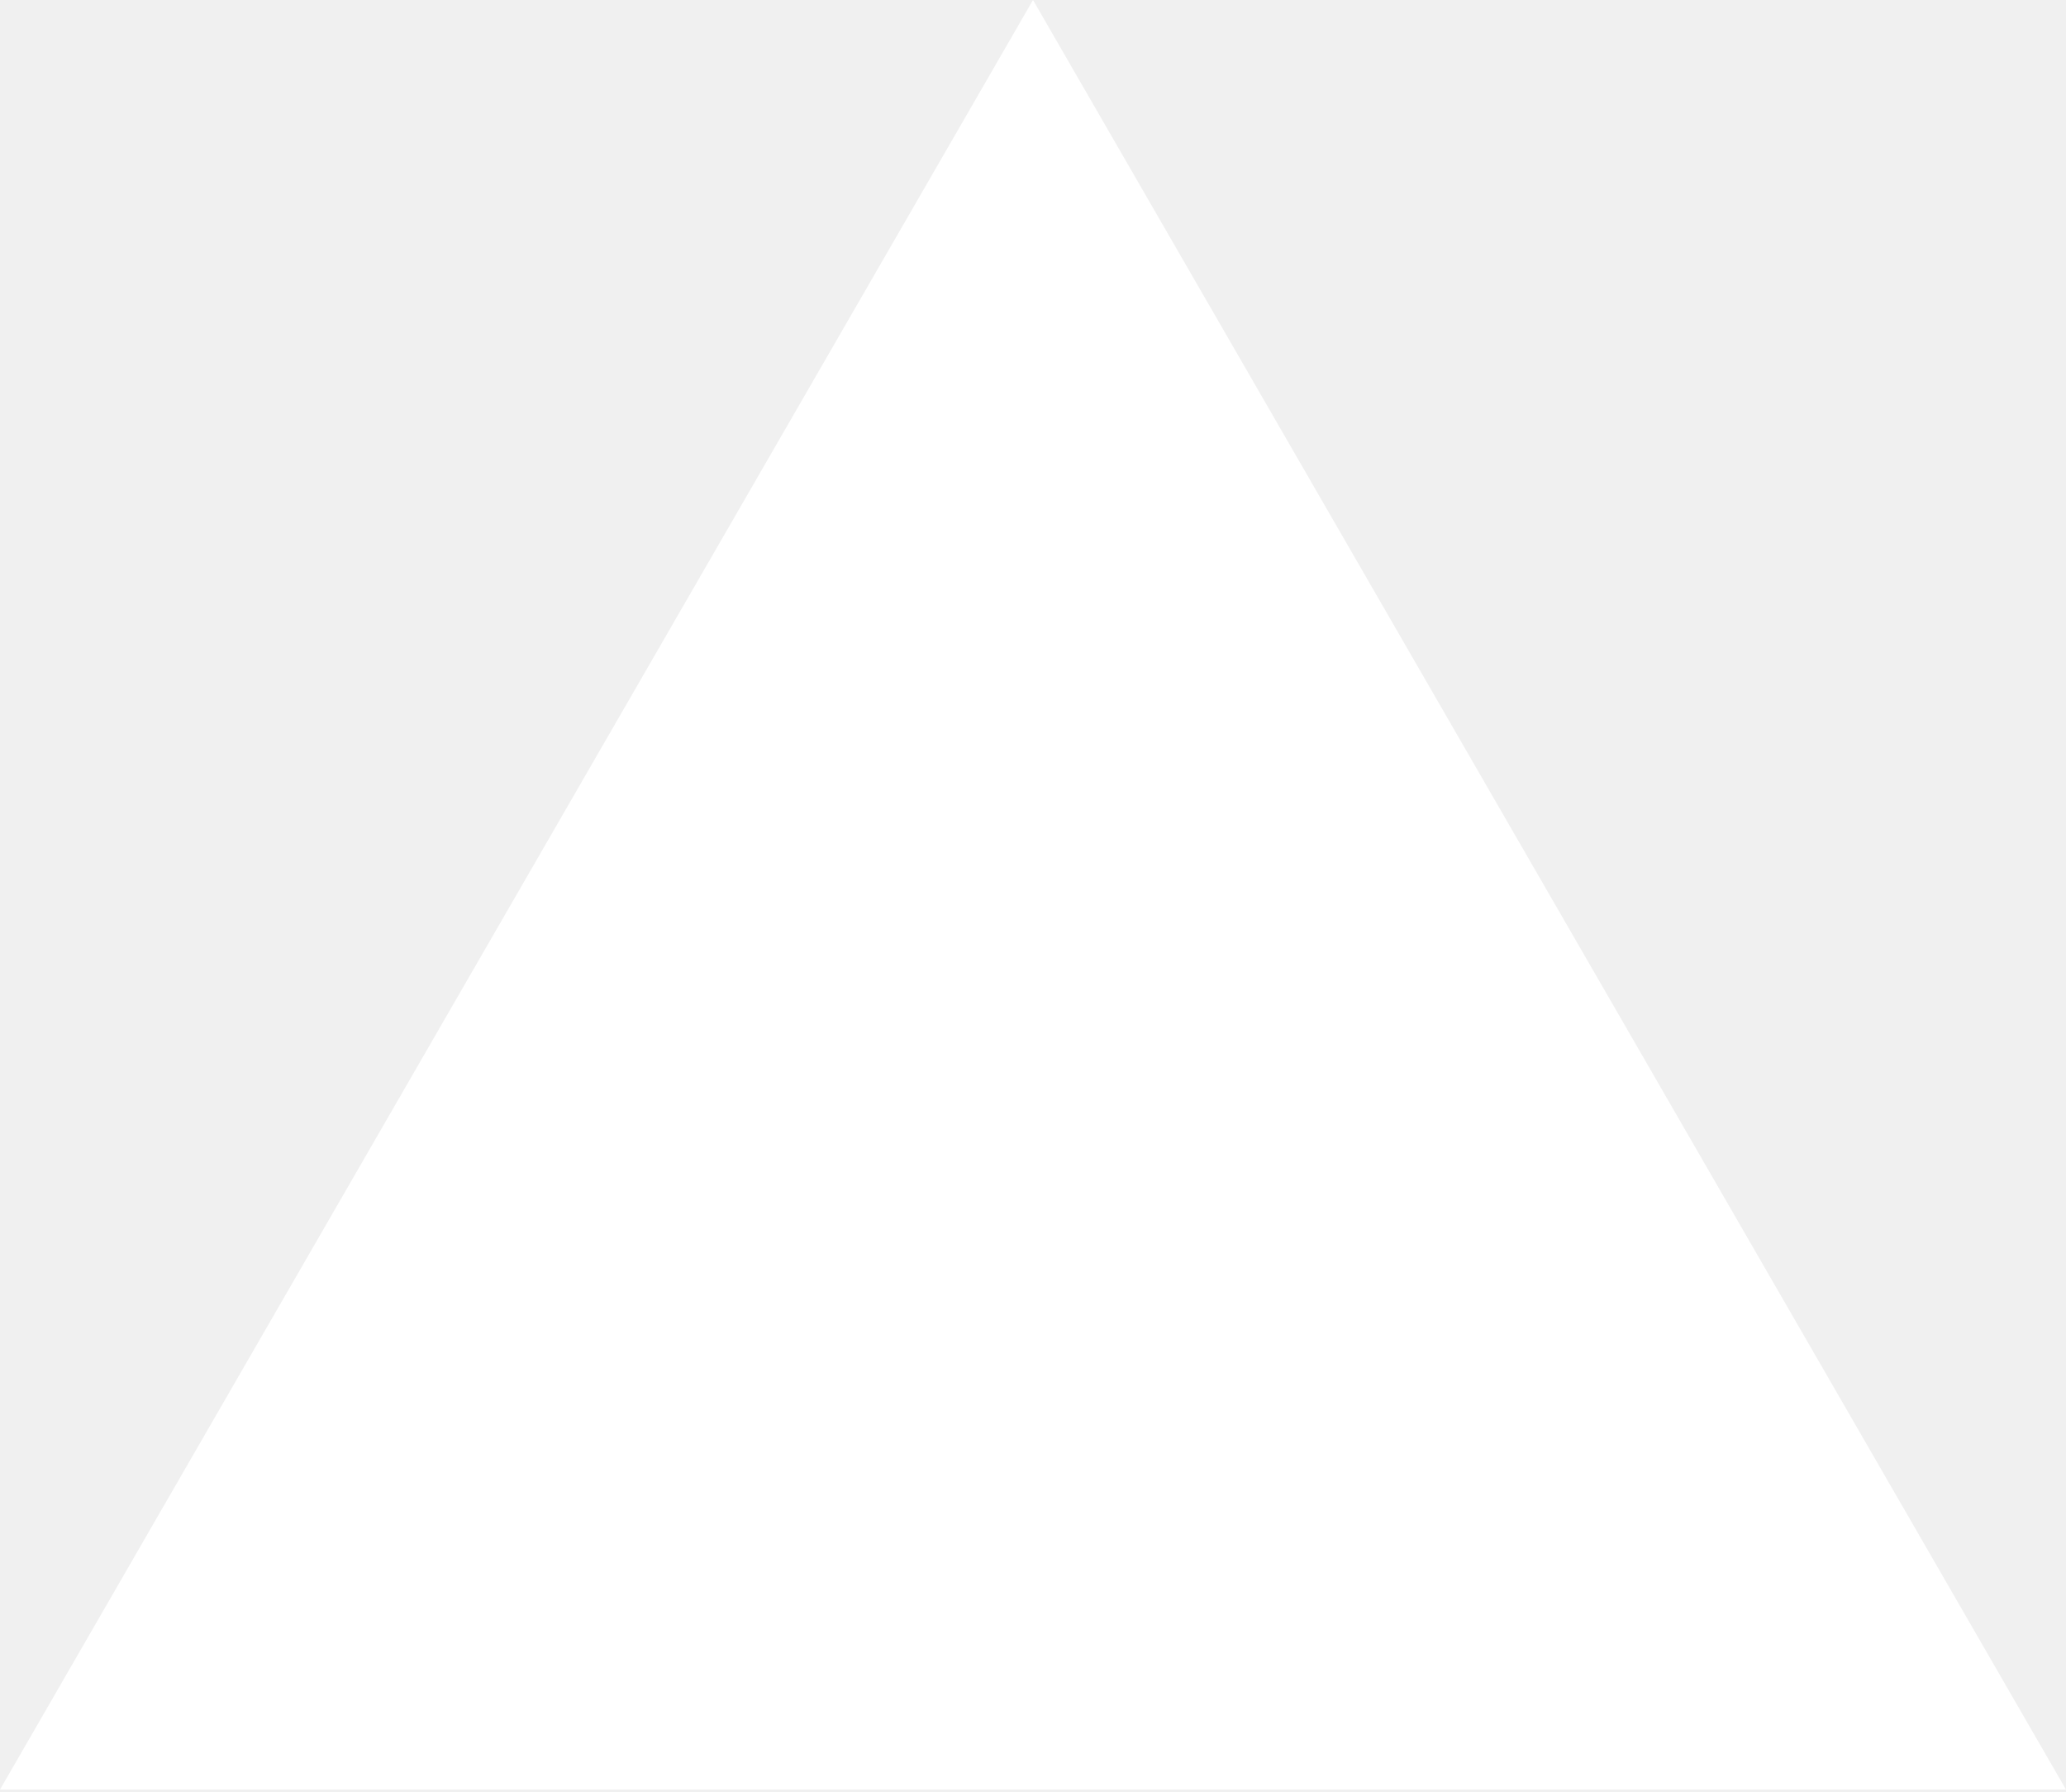
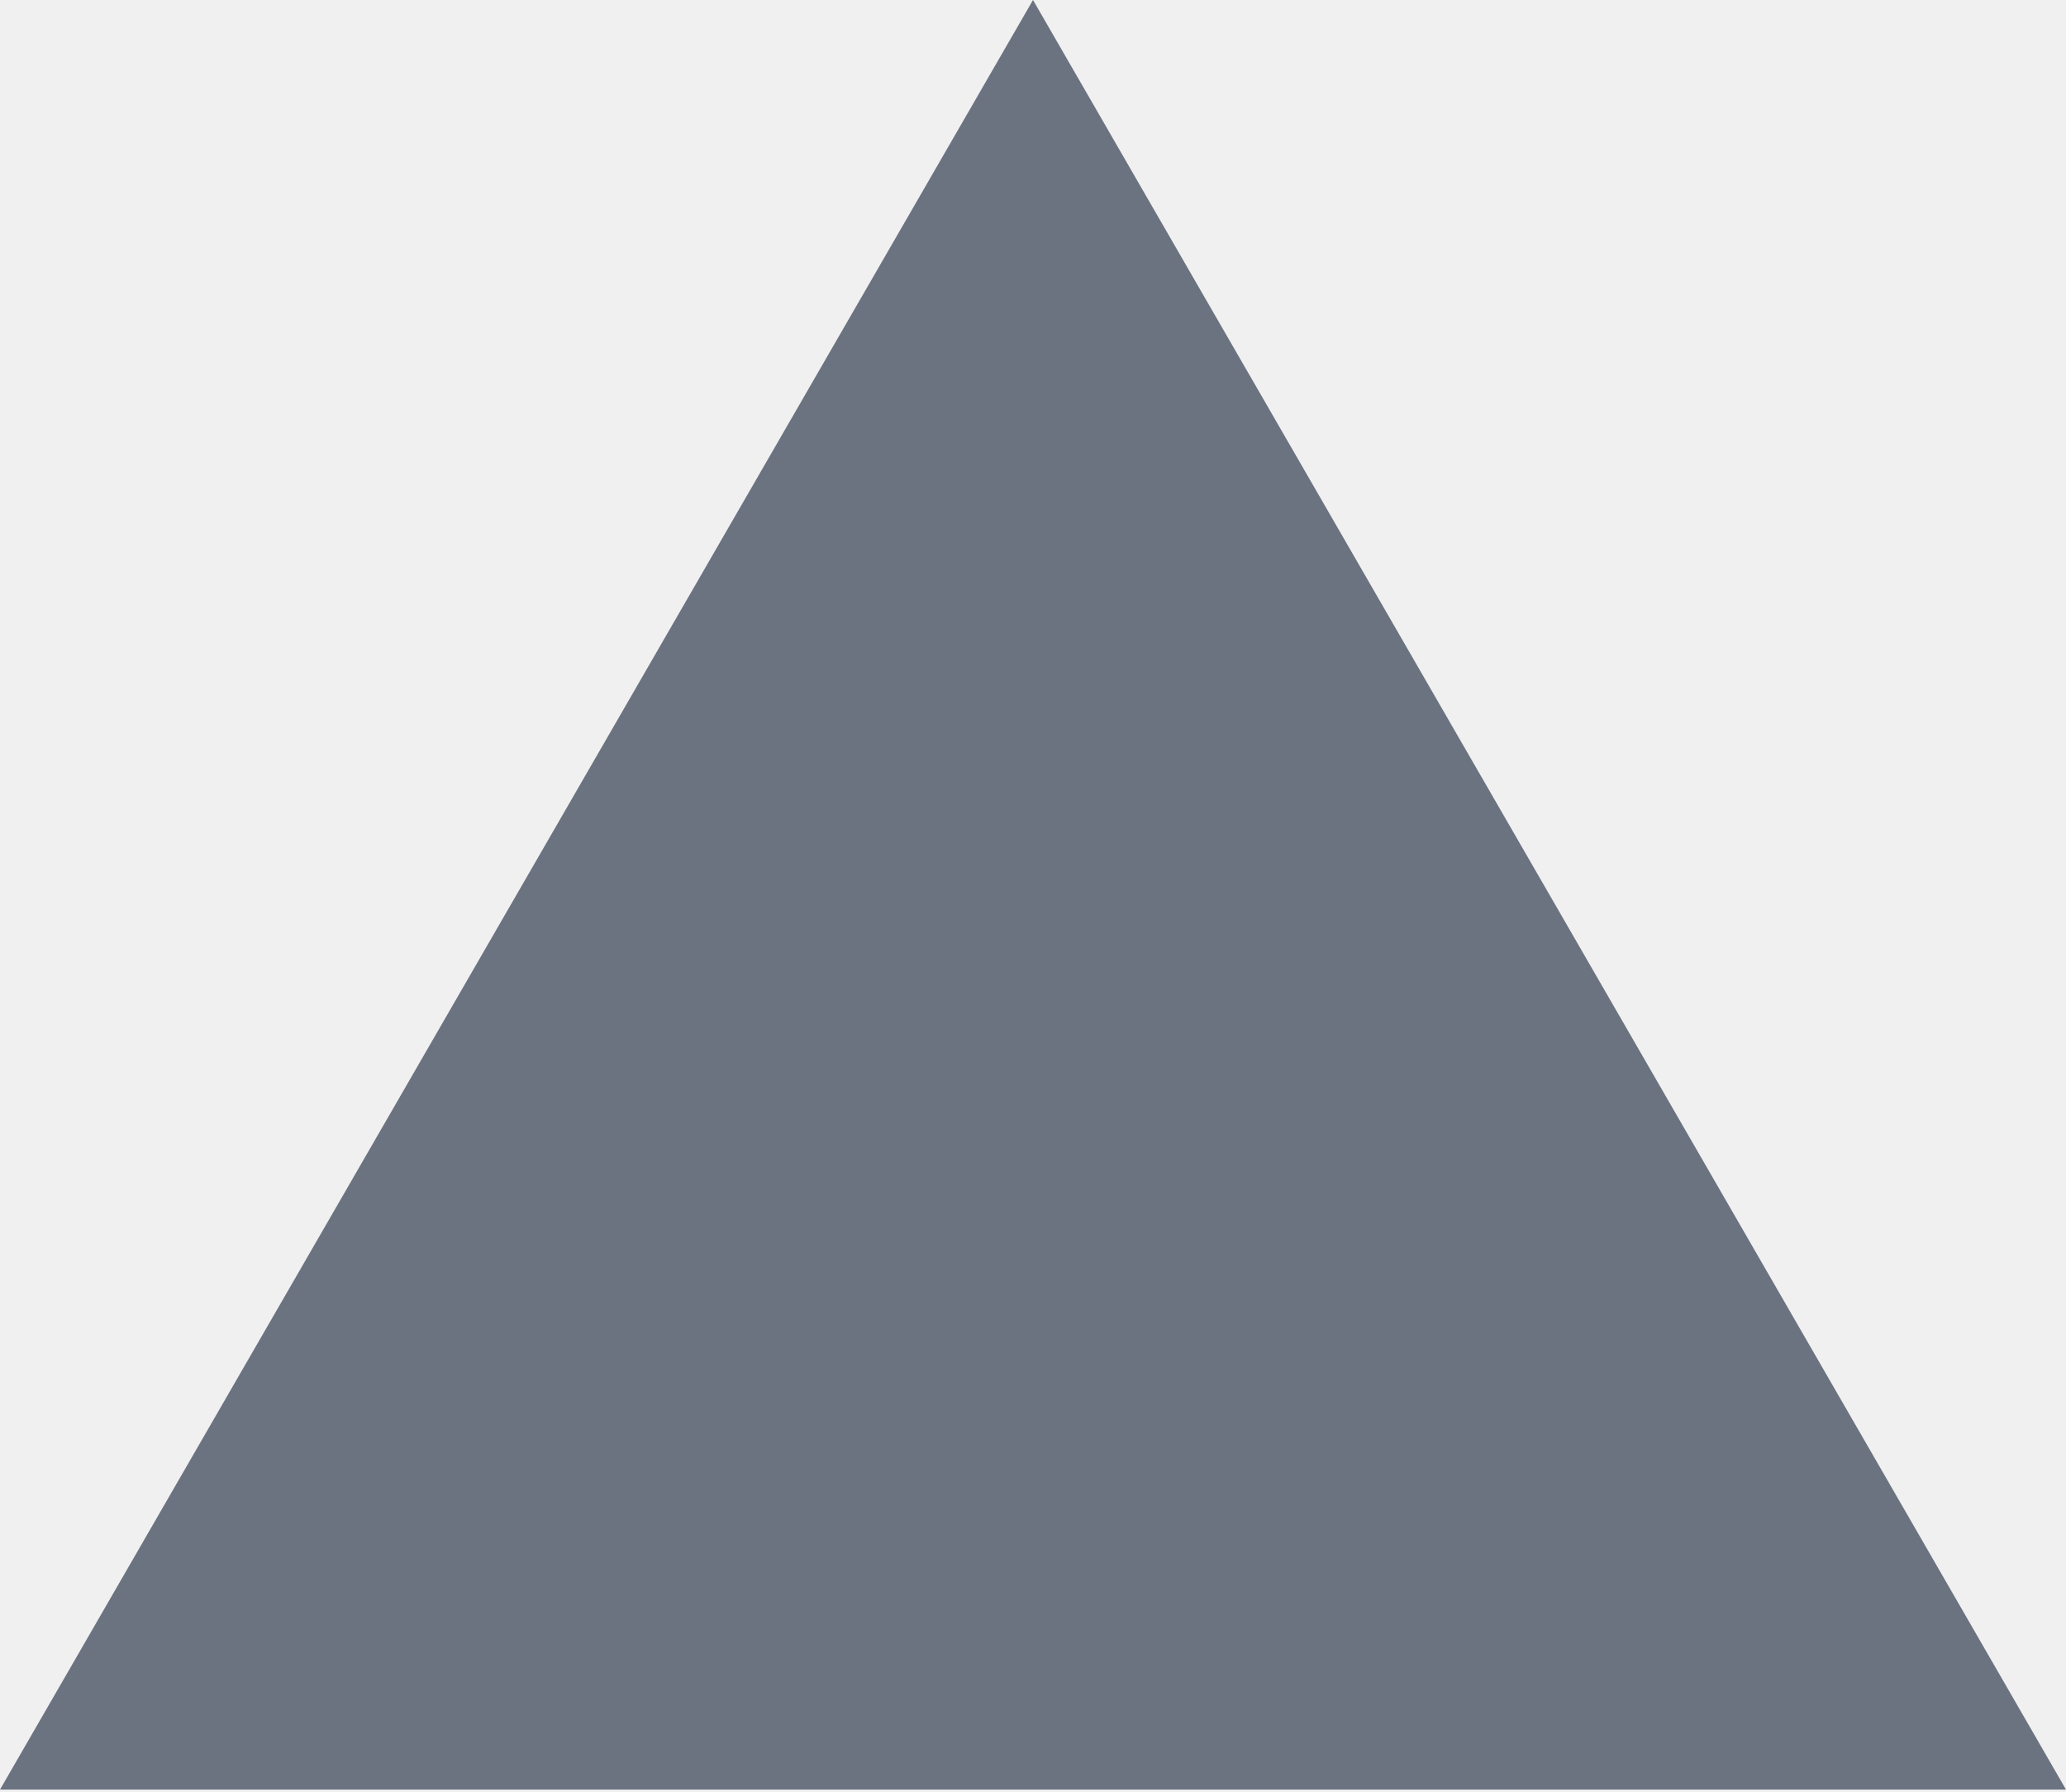
- <svg xmlns="http://www.w3.org/2000/svg" viewBox="0 0 256 222" width="256" height="222" preserveAspectRatio="xMidYMid">
-   <path fill="#fff" d="m128 0 128 221.705H0z" />
+ <svg xmlns="http://www.w3.org/2000/svg" viewBox="0 0 256 222">
+   <path fill="#6b7280" d="m128 0 128 221.705H0z" />
</svg>
